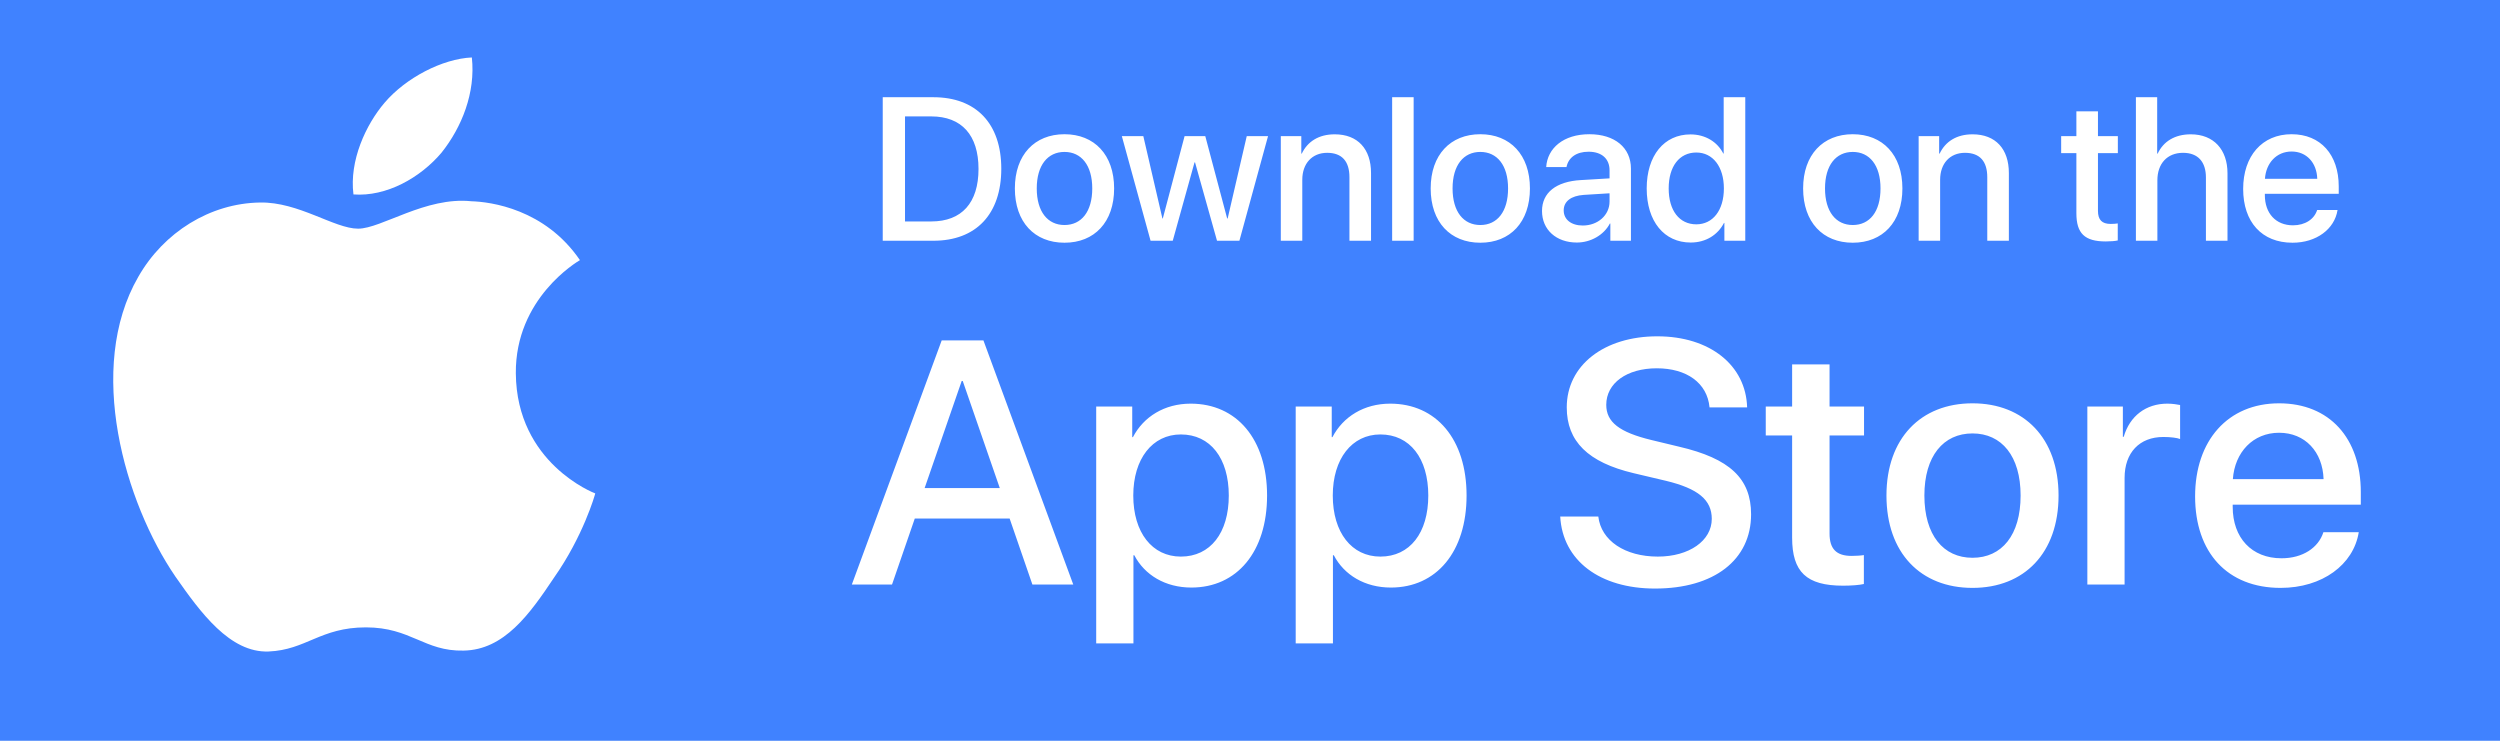
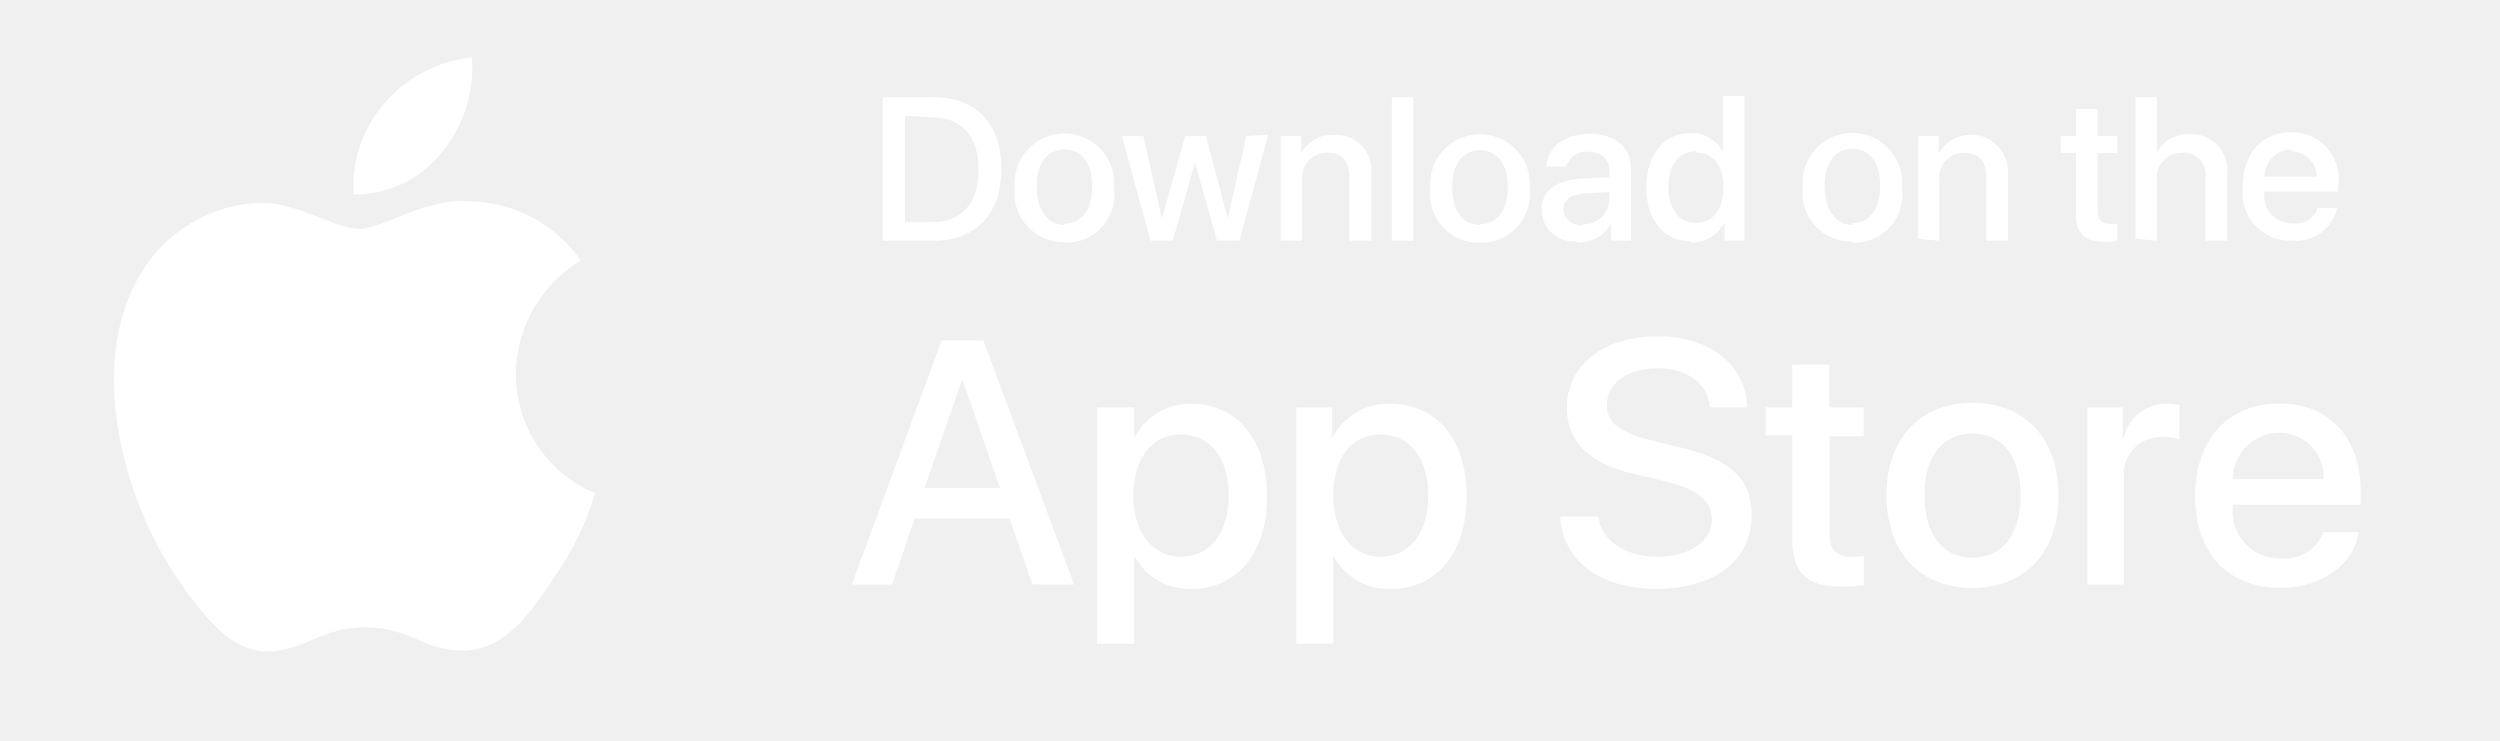
- <svg xmlns="http://www.w3.org/2000/svg" width="135px" height="40px" viewBox="0 0 135 40" version="1.1">
-   <g id="Page-1" stroke="none" stroke-width="1" fill="none" fill-rule="evenodd">
-     <g id="Desktop-HD-Copy-6" transform="translate(-371, -2427)" fill-rule="nonzero">
-       <g id="Group-15" transform="translate(313, 2082)">
-         <g id="Group-10-Copy-2" transform="translate(42, 340)">
-           <g id="button-appstore2-v2" transform="translate(16, 5)">
-             <rect id="Rectangle-5" fill="#4082FF" x="0" y="0" width="135" height="40" />
-             <g id="Group-21" transform="translate(6.114713, 3.102994)" fill="#FFFFFF">
-               <path d="M21.74,17.06 C21.781,21.918 25.977,23.524 26.029,23.541 C26.004,23.654 25.372,25.859 23.798,28.097 C22.484,30.067 21.107,31.994 18.92,32.029 C16.795,32.078 16.081,30.775 13.644,30.775 C11.185,30.775 10.424,31.994 8.386,32.078 C6.303,32.155 4.712,29.974 3.35,28.022 C0.627,24.034 -1.492,16.785 1.349,11.852 C2.726,9.432 5.237,7.874 7.921,7.833 C10.006,7.79 11.941,9.245 13.223,9.245 C14.479,9.245 16.872,7.505 19.339,7.765 C20.371,7.795 23.308,8.174 25.202,10.944 C25.049,11.036 21.704,13.007 21.74,17.06 Z M17.727,5.142 C16.583,6.495 14.754,7.53 12.972,7.396 C12.739,5.571 13.642,3.629 14.652,2.445 C15.795,1.1 17.779,0.07 19.365,-8.66862138e-13 C19.573,1.898 18.823,3.767 17.727,5.142 Z" id="Combined-Shape" />
-               <path d="M49.634,28.46 L48.405,24.897 L43.284,24.897 L42.055,28.46 L39.885,28.46 L44.737,15.278 L46.99,15.278 L51.841,28.46 L49.634,28.46 Z M45.817,17.47 L43.815,23.253 L47.874,23.253 L45.873,17.47 L45.817,17.47 Z M58.182,18.694 C60.668,18.694 62.307,20.613 62.307,23.655 C62.307,26.697 60.678,28.625 58.219,28.625 C56.813,28.625 55.696,27.949 55.137,26.88 L55.091,26.88 L55.091,31.639 L53.08,31.639 L53.08,18.85 L55.026,18.85 L55.026,20.503 L55.063,20.503 C55.64,19.398 56.767,18.694 58.182,18.694 Z M57.651,26.953 C59.244,26.953 60.24,25.674 60.24,23.655 C60.24,21.645 59.244,20.357 57.651,20.357 C56.115,20.357 55.082,21.672 55.082,23.655 C55.082,25.656 56.106,26.953 57.651,26.953 Z M68.956,18.694 C71.442,18.694 73.08,20.613 73.08,23.655 C73.08,26.697 71.451,28.625 68.993,28.625 C67.587,28.625 66.469,27.949 65.911,26.88 L65.864,26.88 L65.864,31.639 L63.853,31.639 L63.853,18.85 L65.799,18.85 L65.799,20.503 L65.836,20.503 C66.413,19.398 67.54,18.694 68.956,18.694 Z M68.425,26.953 C70.017,26.953 71.013,25.674 71.013,23.655 C71.013,21.645 70.017,20.357 68.425,20.357 C66.888,20.357 65.855,21.672 65.855,23.655 C65.855,25.656 66.879,26.953 68.425,26.953 Z M78.137,24.788 L80.194,24.788 C80.343,26.094 81.638,26.953 83.407,26.953 C85.101,26.953 86.321,26.094 86.321,24.916 C86.321,23.892 85.586,23.28 83.844,22.86 L82.103,22.449 C79.636,21.864 78.49,20.731 78.49,18.895 C78.49,16.62 80.511,15.058 83.379,15.058 C86.219,15.058 88.165,16.62 88.23,18.895 L86.2,18.895 C86.079,17.58 84.971,16.785 83.351,16.785 C81.731,16.785 80.623,17.589 80.623,18.758 C80.623,19.69 81.33,20.238 83.062,20.658 L84.543,21.015 C87.299,21.654 88.444,22.741 88.444,24.669 C88.444,27.136 86.442,28.679 83.258,28.679 C80.278,28.679 78.267,27.172 78.137,24.788 Z M90.66,16.575 L92.681,16.575 L92.681,18.85 L94.543,18.85 L94.543,20.412 L92.681,20.412 L92.681,25.71 C92.681,26.542 93.053,26.916 93.873,26.916 C94.078,26.916 94.404,26.898 94.534,26.871 L94.534,28.433 C94.31,28.488 93.864,28.524 93.417,28.524 C91.433,28.524 90.66,27.784 90.66,25.93 L90.66,20.412 L89.236,20.412 L89.236,18.85 L90.66,18.85 L90.66,16.575 Z M100.4,28.643 C97.597,28.643 95.754,26.752 95.754,23.655 C95.754,20.567 97.607,18.676 100.4,18.676 C103.194,18.676 105.047,20.567 105.047,23.655 C105.047,26.752 103.203,28.643 100.4,28.643 Z M100.4,27.017 C101.983,27.017 102.998,25.793 102.998,23.655 C102.998,21.526 101.974,20.302 100.4,20.302 C98.827,20.302 97.802,21.526 97.802,23.655 C97.802,25.793 98.827,27.017 100.4,27.017 Z M106.602,28.46 L106.602,18.85 L108.52,18.85 L108.52,20.485 L108.566,20.485 C108.892,19.361 109.767,18.694 110.922,18.694 C111.211,18.694 111.462,18.74 111.611,18.767 L111.611,20.604 C111.453,20.54 111.099,20.494 110.708,20.494 C109.414,20.494 108.613,21.344 108.613,22.705 L108.613,28.46 L106.602,28.46 Z M116.956,20.266 C115.55,20.266 114.563,21.316 114.46,22.769 L119.358,22.769 C119.312,21.298 118.362,20.266 116.956,20.266 Z M119.349,25.637 L121.258,25.637 C120.978,27.391 119.284,28.643 117.04,28.643 C114.162,28.643 112.421,26.734 112.421,23.701 C112.421,20.686 114.19,18.676 116.956,18.676 C119.675,18.676 121.369,20.558 121.369,23.472 L121.369,24.148 L114.451,24.148 L114.451,24.267 C114.451,25.939 115.475,27.044 117.086,27.044 C118.231,27.044 119.079,26.478 119.349,25.637 Z" id="App-Store" />
-               <path d="M41.553,2.147 L44.287,2.147 C46.591,2.147 47.955,3.564 47.955,6.008 C47.955,8.458 46.597,9.897 44.287,9.897 L41.553,9.897 L41.553,2.147 Z M42.756,3.183 L42.756,8.855 L44.174,8.855 C45.818,8.855 46.725,7.851 46.725,6.019 C46.725,4.193 45.812,3.183 44.174,3.183 L42.756,3.183 Z M51.368,10.004 C49.751,10.004 48.688,8.893 48.688,7.072 C48.688,5.256 49.757,4.145 51.368,4.145 C52.98,4.145 54.048,5.256 54.048,7.072 C54.048,8.893 52.985,10.004 51.368,10.004 Z M51.368,9.048 C52.281,9.048 52.867,8.329 52.867,7.072 C52.867,5.82 52.276,5.101 51.368,5.101 C50.46,5.101 49.87,5.82 49.87,7.072 C49.87,8.329 50.46,9.048 51.368,9.048 Z M62.36,4.247 L60.813,9.897 L59.604,9.897 L58.417,5.665 L58.39,5.665 L57.214,9.897 L56.016,9.897 L54.464,4.247 L55.624,4.247 L56.655,8.694 L56.677,8.694 L57.853,4.247 L58.97,4.247 L60.152,8.694 L60.179,8.694 L61.21,4.247 L62.36,4.247 Z M63.049,9.897 L63.049,4.247 L64.156,4.247 L64.156,5.192 L64.182,5.192 C64.489,4.547 65.09,4.15 65.96,4.15 C67.206,4.15 67.921,4.945 67.921,6.239 L67.921,9.897 L66.755,9.897 L66.755,6.465 C66.755,5.616 66.358,5.149 65.552,5.149 C64.736,5.149 64.209,5.729 64.209,6.605 L64.209,9.897 L63.049,9.897 Z M69.061,9.897 L69.061,2.147 L70.222,2.147 L70.222,9.897 L69.061,9.897 Z M73.822,10.004 C72.206,10.004 71.142,8.893 71.142,7.072 C71.142,5.256 72.211,4.145 73.822,4.145 C75.434,4.145 76.502,5.256 76.502,7.072 C76.502,8.893 75.439,10.004 73.822,10.004 Z M73.822,9.048 C74.735,9.048 75.321,8.329 75.321,7.072 C75.321,5.82 74.73,5.101 73.822,5.101 C72.915,5.101 72.324,5.82 72.324,7.072 C72.324,8.329 72.915,9.048 73.822,9.048 Z M79.357,9.075 C80.168,9.075 80.801,8.517 80.801,7.781 L80.801,7.335 L79.41,7.421 C78.717,7.469 78.325,7.775 78.325,8.259 C78.325,8.753 78.734,9.075 79.357,9.075 Z M79.034,9.994 C77.928,9.994 77.154,9.306 77.154,8.291 C77.154,7.303 77.912,6.696 79.255,6.621 L80.801,6.529 L80.801,6.094 C80.801,5.466 80.377,5.09 79.668,5.09 C78.997,5.09 78.578,5.412 78.476,5.917 L77.38,5.917 C77.444,4.897 78.315,4.145 79.711,4.145 C81.081,4.145 81.956,4.87 81.956,6.003 L81.956,9.897 L80.844,9.897 L80.844,8.968 L80.818,8.968 C80.49,9.596 79.776,9.994 79.034,9.994 Z M85.181,9.994 C83.752,9.994 82.807,8.855 82.807,7.072 C82.807,5.289 83.752,4.155 85.17,4.155 C85.981,4.155 86.626,4.564 86.943,5.187 L86.964,5.187 L86.964,2.147 L88.13,2.147 L88.13,9.897 L87.002,9.897 L87.002,8.936 L86.98,8.936 C86.647,9.58 86.003,9.994 85.181,9.994 Z M85.487,5.133 C84.569,5.133 83.994,5.885 83.994,7.072 C83.994,8.264 84.569,9.011 85.487,9.011 C86.379,9.011 86.975,8.253 86.975,7.072 C86.975,5.901 86.379,5.133 85.487,5.133 Z M93.935,10.004 C92.318,10.004 91.254,8.893 91.254,7.072 C91.254,5.256 92.323,4.145 93.935,4.145 C95.546,4.145 96.615,5.256 96.615,7.072 C96.615,8.893 95.551,10.004 93.935,10.004 Z M93.935,9.048 C94.848,9.048 95.433,8.329 95.433,7.072 C95.433,5.82 94.842,5.101 93.935,5.101 C93.027,5.101 92.436,5.82 92.436,7.072 C92.436,8.329 93.027,9.048 93.935,9.048 Z M97.492,9.897 L97.492,4.247 L98.599,4.247 L98.599,5.192 L98.626,5.192 C98.932,4.547 99.533,4.15 100.403,4.15 C101.65,4.15 102.364,4.945 102.364,6.239 L102.364,9.897 L101.198,9.897 L101.198,6.465 C101.198,5.616 100.801,5.149 99.995,5.149 C99.179,5.149 98.652,5.729 98.652,6.605 L98.652,9.897 L97.492,9.897 Z M106.01,2.909 L107.175,2.909 L107.175,4.247 L108.249,4.247 L108.249,5.165 L107.175,5.165 L107.175,8.28 C107.175,8.769 107.39,8.989 107.863,8.989 C107.981,8.989 108.169,8.979 108.244,8.962 L108.244,9.881 C108.115,9.913 107.857,9.935 107.599,9.935 C106.455,9.935 106.01,9.5 106.01,8.409 L106.01,5.165 L105.188,5.165 L105.188,4.247 L106.01,4.247 L106.01,2.909 Z M109.224,9.897 L109.224,2.147 L110.373,2.147 L110.373,5.192 L110.4,5.192 C110.711,4.531 111.329,4.15 112.188,4.15 C113.429,4.15 114.17,4.977 114.17,6.255 L114.17,9.897 L113.005,9.897 L113.005,6.481 C113.005,5.648 112.586,5.149 111.77,5.149 C110.91,5.149 110.384,5.74 110.384,6.631 L110.384,9.897 L109.224,9.897 Z M117.631,5.079 C116.82,5.079 116.251,5.697 116.192,6.551 L119.017,6.551 C118.99,5.686 118.442,5.079 117.631,5.079 Z M119.012,8.237 L120.113,8.237 C119.952,9.269 118.974,10.004 117.68,10.004 C116.02,10.004 115.016,8.882 115.016,7.099 C115.016,5.326 116.036,4.145 117.631,4.145 C119.2,4.145 120.177,5.251 120.177,6.964 L120.177,7.362 L116.187,7.362 L116.187,7.432 C116.187,8.415 116.777,9.064 117.707,9.064 C118.367,9.064 118.856,8.731 119.012,8.237 Z" id="Download-on-the" />
-             </g>
-           </g>
-         </g>
+ <svg xmlns="http://www.w3.org/2000/svg" id="Layer_1" data-name="Layer 1" viewBox="0 0 135 40">
+   <g id="Page-1">
+     <g id="button-appstore2-v2">
+       <g id="Group-21">
+         <path id="Combined-Shape" d="M27.85,20.16a7,7,0,0,0,4.29,6.48,15.71,15.71,0,0,1-2.23,4.56c-1.31,2-2.69,3.9-4.88,3.93s-2.83-1.25-5.27-1.25-3.22,1.22-5.26,1.3-3.67-2.1-5-4.06c-2.72-4-4.84-11.23-2-16.17a7.82,7.82,0,0,1,6.58-4c2.08,0,4,1.41,5.3,1.41s3.65-1.74,6.11-1.48a7.45,7.45,0,0,1,5.87,3.18A7.28,7.28,0,0,0,27.85,20.16Zm-4-11.92a6,6,0,0,1-4.75,2.26,6.8,6.8,0,0,1,1.68-4.95A7.24,7.24,0,0,1,25.48,3.1,7.15,7.15,0,0,1,23.84,8.24Z" style="fill:#fff" />
+         <path id="App-Store" d="M55.75,31.56,54.52,28H49.4l-1.23,3.56H46l4.85-13.18H53.1L58,31.56Zm-3.82-11-2,5.79H54l-2-5.79ZM64.3,21.8c2.48,0,4.12,1.92,4.12,5s-1.63,5-4.09,5A3.36,3.36,0,0,1,61.25,30h0v4.76h-2V22h2v1.66h0A3.38,3.38,0,0,1,64.3,21.8Zm-.53,8.26c1.59,0,2.58-1.28,2.58-3.3s-1-3.3-2.58-3.3-2.57,1.32-2.57,3.3S62.22,30.06,63.77,30.06Zm11.3-8.26c2.49,0,4.13,1.92,4.13,5s-1.63,5-4.09,5A3.34,3.34,0,0,1,72,30h0v4.76H70V22h1.94v1.66h0A3.39,3.39,0,0,1,75.07,21.8Zm-.53,8.26c1.59,0,2.59-1.28,2.59-3.3s-1-3.3-2.59-3.3S72,24.78,72,26.76,73,30.06,74.54,30.06Zm9.71-2.17h2.06c.15,1.31,1.44,2.17,3.21,2.17s2.92-.86,2.92-2c0-1-.74-1.64-2.48-2.06l-1.74-.41C85.75,25,84.61,23.83,84.61,22c0-2.28,2-3.84,4.88-3.84s4.79,1.56,4.85,3.84h-2c-.12-1.32-1.22-2.11-2.84-2.11s-2.73.8-2.73,2c0,.93.71,1.48,2.44,1.9l1.48.36c2.75.64,3.9,1.72,3.9,3.65,0,2.47-2,4-5.19,4C86.39,31.78,84.38,30.28,84.25,27.89Zm12.53-8.21h2V22h1.86v1.56H98.8v5.3c0,.83.37,1.21,1.19,1.21a4.13,4.13,0,0,0,.66-.05v1.57a6,6,0,0,1-1.12.09c-2,0-2.75-.74-2.75-2.6V23.51H95.35V22h1.43Zm9.73,12.07c-2.8,0-4.64-1.9-4.64-5s1.85-5,4.64-5,4.65,1.89,4.65,5S109.32,31.75,106.51,31.75Zm0-1.63c1.59,0,2.6-1.22,2.6-3.36s-1-3.35-2.6-3.35-2.59,1.22-2.59,3.35S104.94,30.12,106.51,30.12Zm6.21,1.44V22h1.91v1.64h.05A2.35,2.35,0,0,1,117,21.8a3.58,3.58,0,0,1,.69.07v1.84a2.81,2.81,0,0,0-.91-.11,2,2,0,0,0-2.09,2.21v5.75Zm10.35-8.19a2.49,2.49,0,0,0-2.49,2.5h4.89A2.37,2.37,0,0,0,123.07,23.37Zm2.39,5.37h1.91c-.28,1.75-2,3-4.22,3-2.87,0-4.61-1.91-4.61-4.95s1.77-5,4.53-5,4.41,1.88,4.41,4.8v.67h-6.91v.12a2.54,2.54,0,0,0,2.63,2.78A2.22,2.22,0,0,0,125.46,28.74Z" style="fill:#fff" />
+         <path id="Download-on-the" d="M47.67,5.25H50.4c2.31,0,3.67,1.42,3.67,3.86S52.71,13,50.4,13H47.67Zm1.2,1V12h1.42c1.64,0,2.55-1,2.55-2.84s-.91-2.83-2.55-2.83Zm8.61,6.82a2.63,2.63,0,0,1-2.68-2.94,2.69,2.69,0,1,1,5.36,0A2.62,2.62,0,0,1,57.48,13.11Zm0-1c.92,0,1.5-.72,1.5-2s-.59-2-1.5-2-1.5.72-1.5,2S56.58,12.15,57.48,12.15Zm11-4.8L66.93,13H65.72L64.53,8.77h0L63.33,13h-1.2L60.58,7.35h1.16l1,4.45h0L64,7.35h1.12l1.18,4.45h0l1-4.45ZM69.16,13V7.35h1.11v.94h0a1.82,1.82,0,0,1,1.77-1,1.87,1.87,0,0,1,2,2.09V13H72.87V9.57c0-.85-.4-1.32-1.2-1.32a1.32,1.32,0,0,0-1.35,1.46V13Zm6,0V5.25h1.16V13Zm4.76.11a2.62,2.62,0,0,1-2.68-2.94,2.69,2.69,0,1,1,5.36,0A2.63,2.63,0,0,1,79.94,13.11Zm0-1c.91,0,1.5-.72,1.5-2s-.6-2-1.5-2-1.5.72-1.5,2S79,12.15,79.94,12.15Zm5.53,0a1.36,1.36,0,0,0,1.45-1.3v-.44l-1.39.08c-.7.05-1.09.36-1.09.84S84.85,12.18,85.47,12.18Zm-.32.92a1.71,1.71,0,0,1-1.88-1.71c0-1,.76-1.59,2.1-1.67l1.55-.09V9.2c0-.63-.43-1-1.14-1A1.08,1.08,0,0,0,84.59,9h-1.1c.07-1,.94-1.77,2.34-1.77s2.24.72,2.24,1.86V13H87v-.93h0A2,2,0,0,1,85.15,13.1Zm6.15,0c-1.43,0-2.38-1.14-2.38-2.93s1-2.91,2.36-2.91a1.94,1.94,0,0,1,1.78,1h0v-3h1.16V13H93.12V12h0A2,2,0,0,1,91.3,13.1Zm.3-4.86c-.92,0-1.49.75-1.49,1.93s.57,1.94,1.49,1.94,1.49-.75,1.49-1.94S92.49,8.24,91.6,8.24Zm8.45,4.87a2.62,2.62,0,0,1-2.68-2.94,2.69,2.69,0,1,1,5.36,0A2.62,2.62,0,0,1,100.05,13.11Zm0-1c.91,0,1.5-.72,1.5-2s-.59-2-1.5-2-1.5.72-1.5,2S99.14,12.15,100.05,12.15Zm3.56.85V7.35h1.1v.94h0a2,2,0,0,1,3.74,1.05V13h-1.17V9.57c0-.85-.39-1.32-1.2-1.32a1.32,1.32,0,0,0-1.34,1.46V13Zm8.51-7h1.17V7.35h1.07v.92h-1.07v3.11c0,.49.21.71.69.71l.38,0V13a2.7,2.7,0,0,1-.65.06c-1.14,0-1.59-.44-1.59-1.53V8.27h-.82V7.35h.82Zm3.22,7V5.25h1.15v3h0a1.85,1.85,0,0,1,1.79-1,1.91,1.91,0,0,1,2,2.11V13h-1.17V9.58a1.16,1.16,0,0,0-1.24-1.33,1.34,1.34,0,0,0-1.38,1.48V13Zm8.41-4.82a1.46,1.46,0,0,0-1.44,1.47h2.82A1.38,1.38,0,0,0,123.75,8.18Zm1.38,3.16h1.1a2.29,2.29,0,0,1-2.44,1.77,2.59,2.59,0,0,1-2.66-2.91c0-1.77,1-2.95,2.62-2.95a2.51,2.51,0,0,1,2.54,2.82v.39h-4v.07a1.48,1.48,0,0,0,1.52,1.64A1.3,1.3,0,0,0,125.13,11.34Z" style="fill:#fff" />
      </g>
    </g>
  </g>
</svg>
